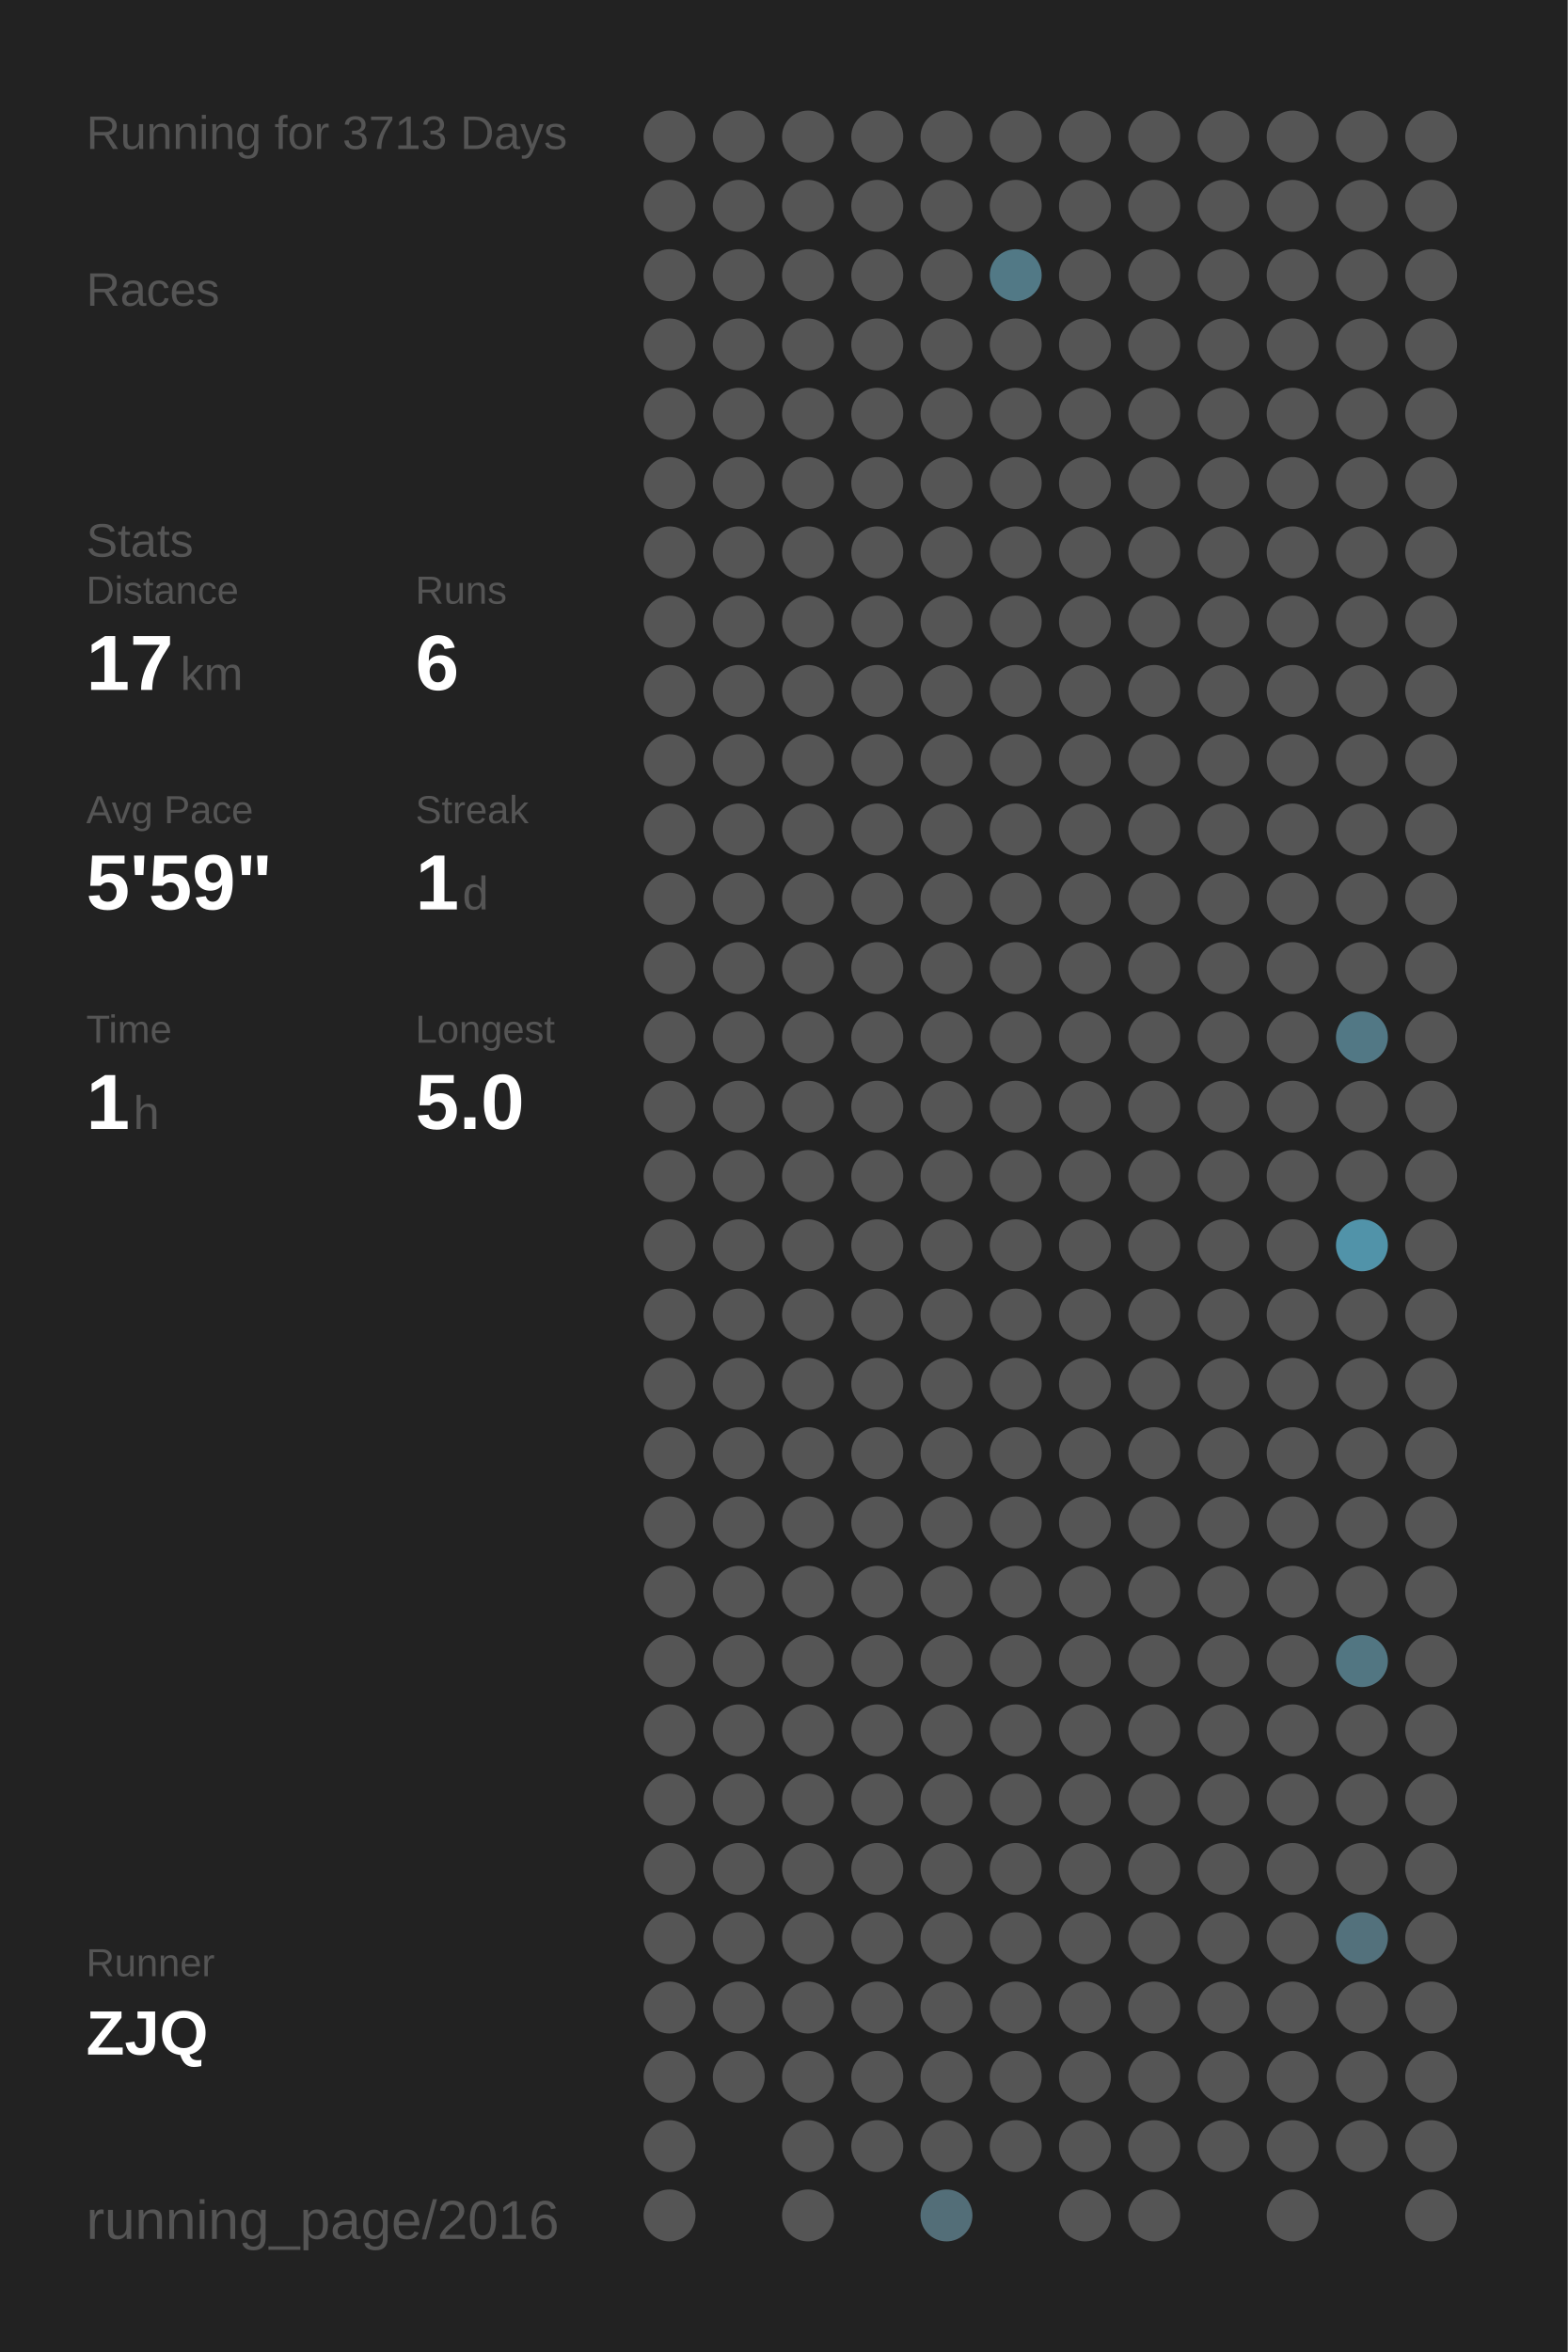
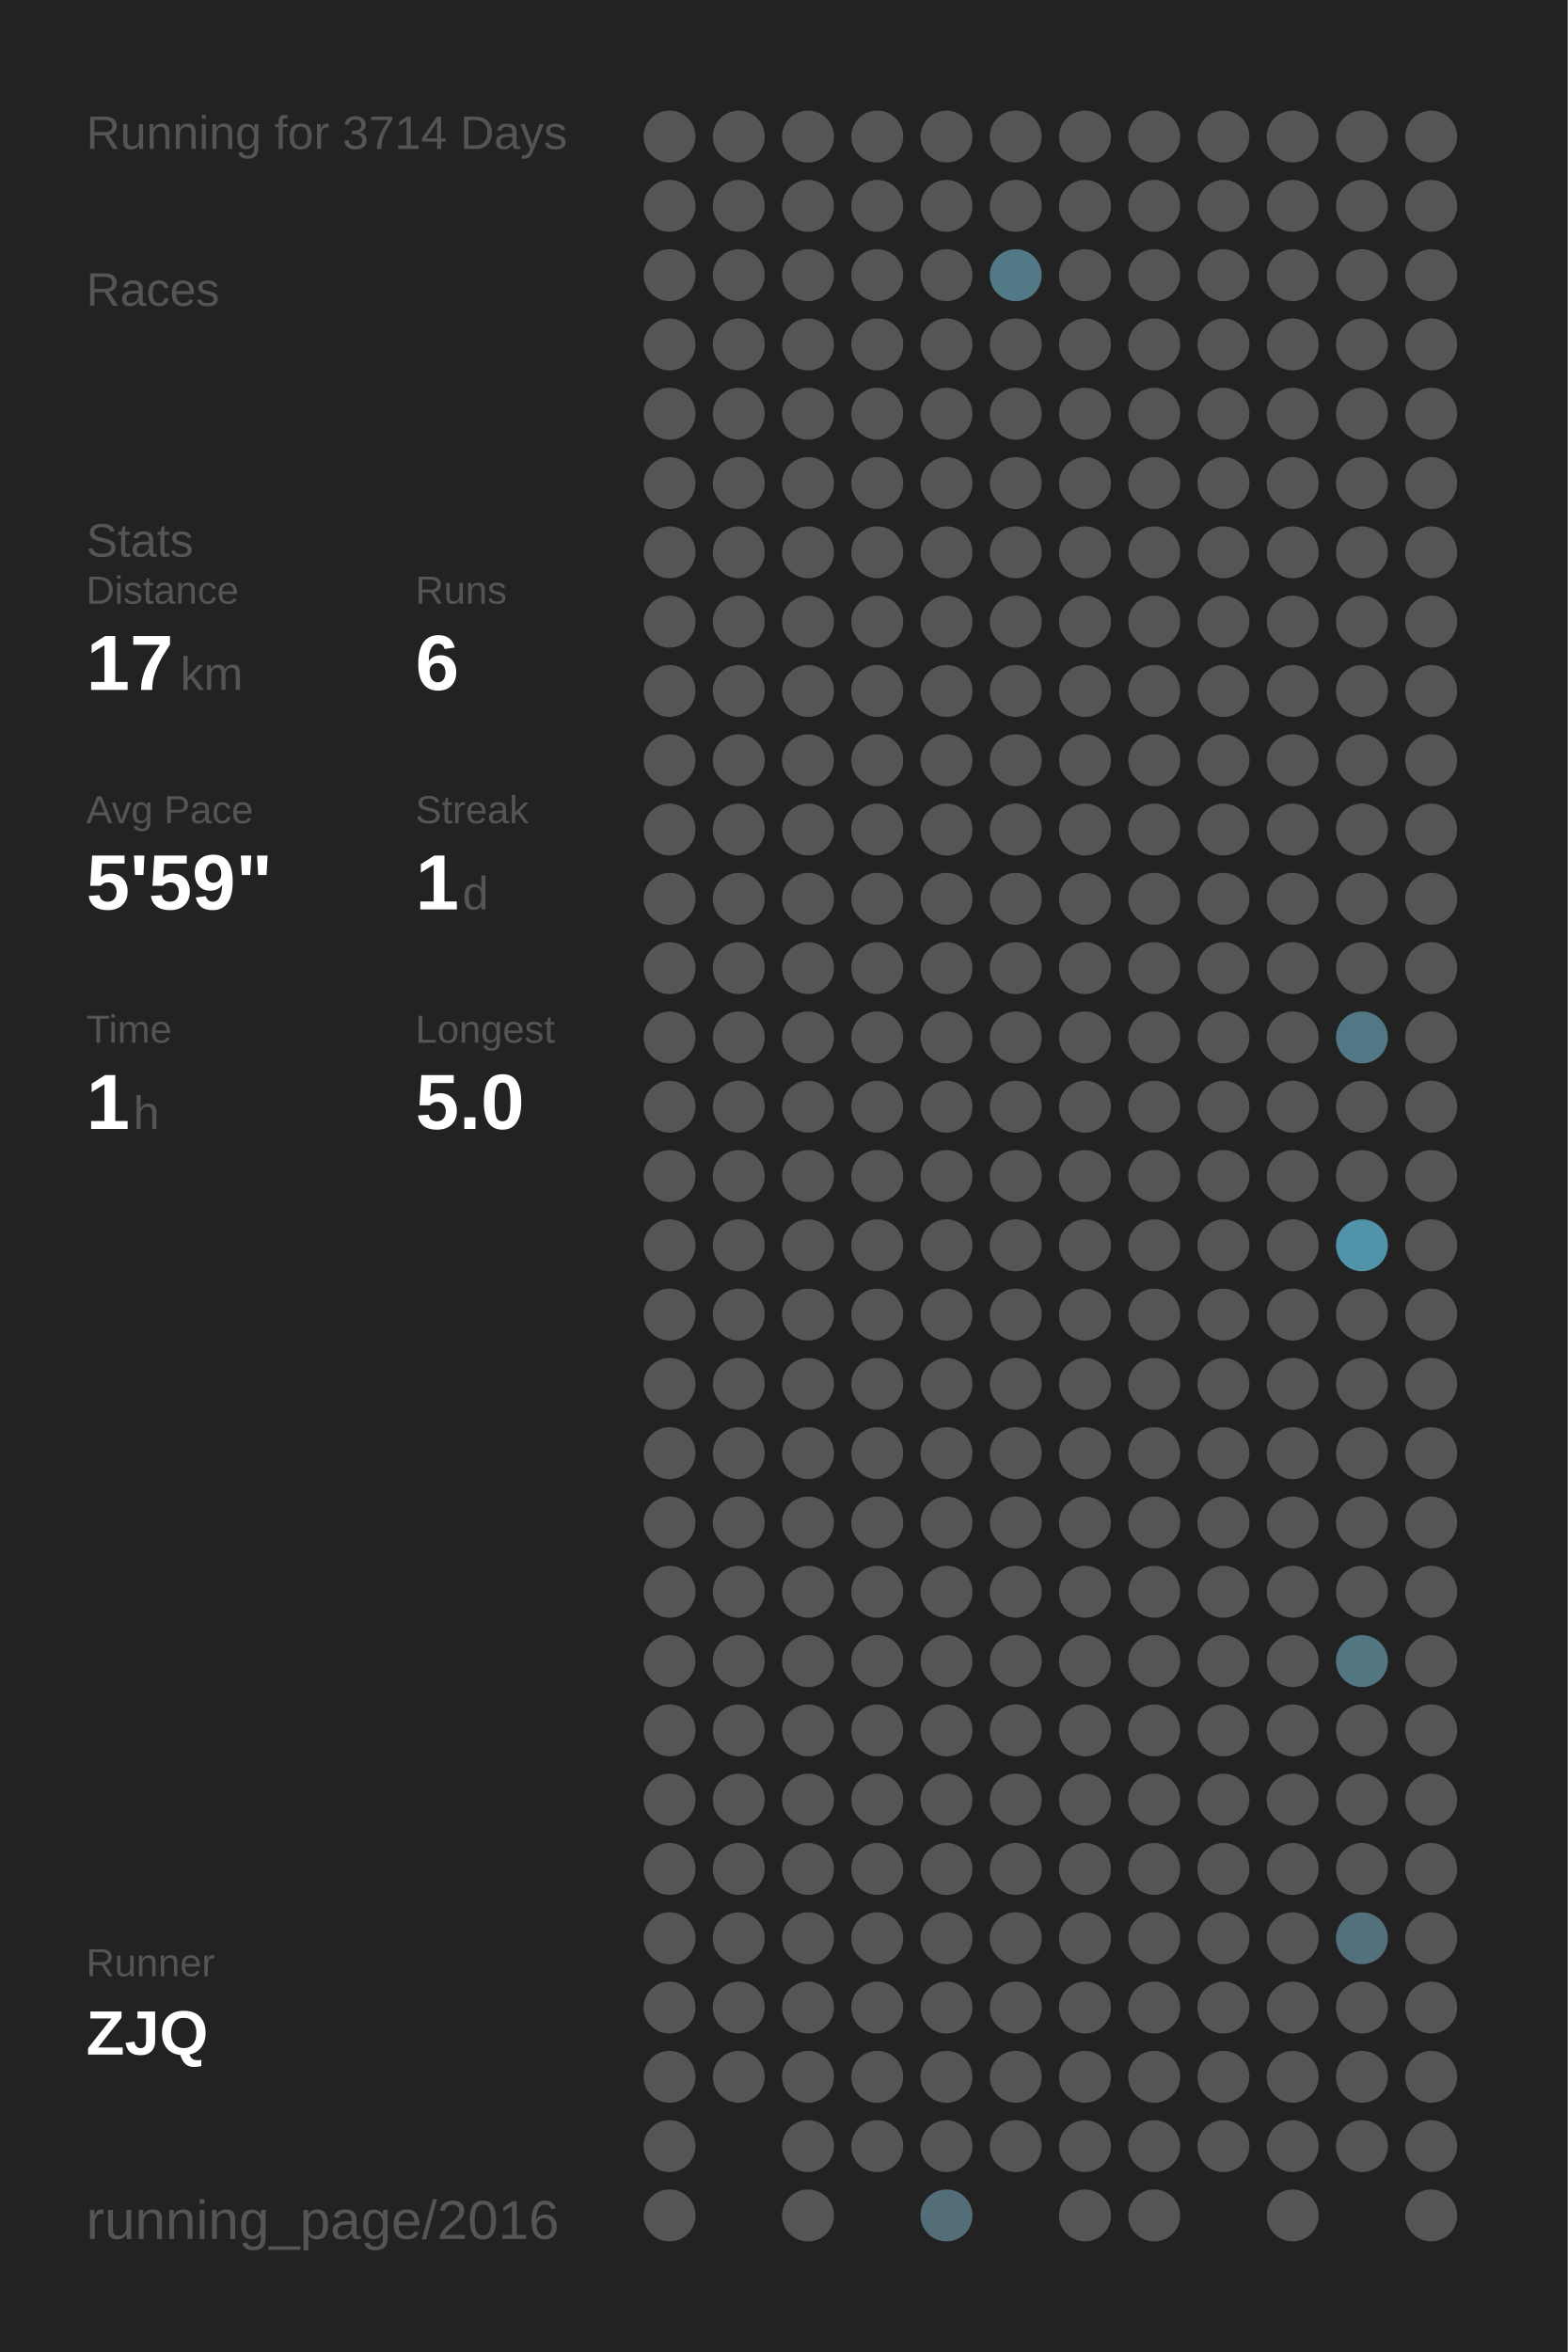
<svg xmlns="http://www.w3.org/2000/svg" baseProfile="full" height="300mm" version="1.1" viewBox="0,0,200,300" width="200mm">
  <defs />
  <rect fill="#222222" height="300" width="200" x="0" y="0" />
-   <text fill="#555555" style="font-size:6px; font-family:Arial;" x="11" y="19">Running for 3713 Days</text>
+   <text fill="#555555" style="font-size:6px; font-family:Arial;" x="11" y="19">Running for 3714 Days</text>
  <text fill="#555555" style="font-size:6px; font-family:Arial;" x="11" y="39">Races</text>
  <text fill="#555555" style="font-size:6px; font-family:Arial;" x="11" y="71">Stats</text>
  <text fill="#555555" style="font-size:5px; font-family:Arial;" x="11" y="77">Distance</text>
  <text fill="#FFFFFF" style="font-size:10px; font-family:Arial; font-weight:bold;" x="11" y="88">17</text>
  <text fill="#555555" style="font-size:6px; font-family:Arial;" x="23" y="88">km</text>
  <text fill="#555555" style="font-size:5px; font-family:Arial;" x="53" y="77">Runs</text>
  <text fill="#FFFFFF" style="font-size:10px; font-family:Arial; font-weight:bold;" x="53" y="88">6</text>
  <text fill="#555555" style="font-size:5px; font-family:Arial;" x="11" y="105">Avg Pace</text>
  <text fill="#FFFFFF" style="font-size:10px; font-family:Arial; font-weight:bold;" x="11" y="116">5'59"</text>
  <text fill="#555555" style="font-size:5px; font-family:Arial;" x="53" y="105">Streak</text>
  <text fill="#FFFFFF" style="font-size:10px; font-family:Arial; font-weight:bold;" x="53" y="116">1</text>
  <text fill="#555555" style="font-size:6px; font-family:Arial;" x="59" y="116">d</text>
  <text fill="#555555" style="font-size:5px; font-family:Arial;" x="11" y="133">Time</text>
  <text fill="#FFFFFF" style="font-size:10px; font-family:Arial; font-weight:bold;" x="11" y="144">1</text>
  <text fill="#555555" style="font-size:6px; font-family:Arial;" x="17" y="144">h</text>
  <text fill="#555555" style="font-size:5px; font-family:Arial;" x="53" y="133">Longest</text>
  <text fill="#FFFFFF" style="font-size:10px; font-family:Arial; font-weight:bold;" x="53" y="144">5.0</text>
  <text fill="#555555" style="font-size:5px; font-family:Arial;" x="11" y="252.065">Runner</text>
  <text fill="#FFFFFF" style="font-size:8px; font-family:Arial; font-weight:bold;" x="11" y="262.065">ZJQ</text>
  <text fill="#555555" style="font-size:7px; font-family:Arial;" x="11" y="285.581">running_page/2016</text>
  <circle cx="85.417" cy="17.419" fill="#555555" r="3.312" />
  <circle cx="85.417" cy="26.258" fill="#555555" r="3.312" />
  <circle cx="85.417" cy="35.097" fill="#555555" r="3.312" />
  <circle cx="85.417" cy="43.935" fill="#555555" r="3.312" />
  <circle cx="85.417" cy="52.774" fill="#555555" r="3.312" />
  <circle cx="85.417" cy="61.613" fill="#555555" r="3.312" />
  <circle cx="85.417" cy="70.452" fill="#555555" r="3.312" />
  <circle cx="85.417" cy="79.29" fill="#555555" r="3.312" />
  <circle cx="85.417" cy="88.129" fill="#555555" r="3.312" />
  <circle cx="85.417" cy="96.968" fill="#555555" r="3.312" />
  <circle cx="85.417" cy="105.806" fill="#555555" r="3.312" />
  <circle cx="85.417" cy="114.645" fill="#555555" r="3.312" />
  <circle cx="85.417" cy="123.484" fill="#555555" r="3.312" />
  <circle cx="85.417" cy="132.323" fill="#555555" r="3.312" />
  <circle cx="85.417" cy="141.161" fill="#555555" r="3.312" />
  <circle cx="85.417" cy="150" fill="#555555" r="3.312" />
  <circle cx="85.417" cy="158.839" fill="#555555" r="3.312" />
  <circle cx="85.417" cy="167.677" fill="#555555" r="3.312" />
  <circle cx="85.417" cy="176.516" fill="#555555" r="3.312" />
  <circle cx="85.417" cy="185.355" fill="#555555" r="3.312" />
  <circle cx="85.417" cy="194.194" fill="#555555" r="3.312" />
  <circle cx="85.417" cy="203.032" fill="#555555" r="3.312" />
  <circle cx="85.417" cy="211.871" fill="#555555" r="3.312" />
  <circle cx="85.417" cy="220.71" fill="#555555" r="3.312" />
  <circle cx="85.417" cy="229.548" fill="#555555" r="3.312" />
  <circle cx="85.417" cy="238.387" fill="#555555" r="3.312" />
  <circle cx="85.417" cy="247.226" fill="#555555" r="3.312" />
  <circle cx="85.417" cy="256.065" fill="#555555" r="3.312" />
  <circle cx="85.417" cy="264.903" fill="#555555" r="3.312" />
  <circle cx="85.417" cy="273.742" fill="#555555" r="3.312" />
  <circle cx="85.417" cy="282.581" fill="#555555" r="3.312" />
  <circle cx="94.25" cy="17.419" fill="#555555" r="3.312" />
  <circle cx="94.25" cy="26.258" fill="#555555" r="3.312" />
  <circle cx="94.25" cy="35.097" fill="#555555" r="3.312" />
  <circle cx="94.25" cy="43.935" fill="#555555" r="3.312" />
  <circle cx="94.25" cy="52.774" fill="#555555" r="3.312" />
  <circle cx="94.25" cy="61.613" fill="#555555" r="3.312" />
  <circle cx="94.25" cy="70.452" fill="#555555" r="3.312" />
  <circle cx="94.25" cy="79.29" fill="#555555" r="3.312" />
  <circle cx="94.25" cy="88.129" fill="#555555" r="3.312" />
  <circle cx="94.25" cy="96.968" fill="#555555" r="3.312" />
  <circle cx="94.25" cy="105.806" fill="#555555" r="3.312" />
  <circle cx="94.25" cy="114.645" fill="#555555" r="3.312" />
  <circle cx="94.25" cy="123.484" fill="#555555" r="3.312" />
  <circle cx="94.25" cy="132.323" fill="#555555" r="3.312" />
  <circle cx="94.25" cy="141.161" fill="#555555" r="3.312" />
  <circle cx="94.25" cy="150" fill="#555555" r="3.312" />
  <circle cx="94.25" cy="158.839" fill="#555555" r="3.312" />
  <circle cx="94.25" cy="167.677" fill="#555555" r="3.312" />
  <circle cx="94.25" cy="176.516" fill="#555555" r="3.312" />
  <circle cx="94.25" cy="185.355" fill="#555555" r="3.312" />
  <circle cx="94.25" cy="194.194" fill="#555555" r="3.312" />
  <circle cx="94.25" cy="203.032" fill="#555555" r="3.312" />
  <circle cx="94.25" cy="211.871" fill="#555555" r="3.312" />
  <circle cx="94.25" cy="220.71" fill="#555555" r="3.312" />
  <circle cx="94.25" cy="229.548" fill="#555555" r="3.312" />
  <circle cx="94.25" cy="238.387" fill="#555555" r="3.312" />
  <circle cx="94.25" cy="247.226" fill="#555555" r="3.312" />
  <circle cx="94.25" cy="256.065" fill="#555555" r="3.312" />
  <circle cx="94.25" cy="264.903" fill="#555555" r="3.312" />
  <circle cx="103.083" cy="17.419" fill="#555555" r="3.312" />
  <circle cx="103.083" cy="26.258" fill="#555555" r="3.312" />
  <circle cx="103.083" cy="35.097" fill="#555555" r="3.312" />
  <circle cx="103.083" cy="43.935" fill="#555555" r="3.312" />
  <circle cx="103.083" cy="52.774" fill="#555555" r="3.312" />
  <circle cx="103.083" cy="61.613" fill="#555555" r="3.312" />
  <circle cx="103.083" cy="70.452" fill="#555555" r="3.312" />
  <circle cx="103.083" cy="79.29" fill="#555555" r="3.312" />
  <circle cx="103.083" cy="88.129" fill="#555555" r="3.312" />
  <circle cx="103.083" cy="96.968" fill="#555555" r="3.312" />
  <circle cx="103.083" cy="105.806" fill="#555555" r="3.312" />
  <circle cx="103.083" cy="114.645" fill="#555555" r="3.312" />
  <circle cx="103.083" cy="123.484" fill="#555555" r="3.312" />
  <circle cx="103.083" cy="132.323" fill="#555555" r="3.312" />
  <circle cx="103.083" cy="141.161" fill="#555555" r="3.312" />
  <circle cx="103.083" cy="150" fill="#555555" r="3.312" />
  <circle cx="103.083" cy="158.839" fill="#555555" r="3.312" />
  <circle cx="103.083" cy="167.677" fill="#555555" r="3.312" />
  <circle cx="103.083" cy="176.516" fill="#555555" r="3.312" />
  <circle cx="103.083" cy="185.355" fill="#555555" r="3.312" />
  <circle cx="103.083" cy="194.194" fill="#555555" r="3.312" />
  <circle cx="103.083" cy="203.032" fill="#555555" r="3.312" />
  <circle cx="103.083" cy="211.871" fill="#555555" r="3.312" />
  <circle cx="103.083" cy="220.71" fill="#555555" r="3.312" />
  <circle cx="103.083" cy="229.548" fill="#555555" r="3.312" />
  <circle cx="103.083" cy="238.387" fill="#555555" r="3.312" />
  <circle cx="103.083" cy="247.226" fill="#555555" r="3.312" />
  <circle cx="103.083" cy="256.065" fill="#555555" r="3.312" />
  <circle cx="103.083" cy="264.903" fill="#555555" r="3.312" />
  <circle cx="103.083" cy="273.742" fill="#555555" r="3.312" />
  <circle cx="103.083" cy="282.581" fill="#555555" r="3.312" />
  <circle cx="111.917" cy="17.419" fill="#555555" r="3.312" />
  <circle cx="111.917" cy="26.258" fill="#555555" r="3.312" />
  <circle cx="111.917" cy="35.097" fill="#555555" r="3.312" />
  <circle cx="111.917" cy="43.935" fill="#555555" r="3.312" />
  <circle cx="111.917" cy="52.774" fill="#555555" r="3.312" />
  <circle cx="111.917" cy="61.613" fill="#555555" r="3.312" />
  <circle cx="111.917" cy="70.452" fill="#555555" r="3.312" />
  <circle cx="111.917" cy="79.29" fill="#555555" r="3.312" />
  <circle cx="111.917" cy="88.129" fill="#555555" r="3.312" />
  <circle cx="111.917" cy="96.968" fill="#555555" r="3.312" />
  <circle cx="111.917" cy="105.806" fill="#555555" r="3.312" />
  <circle cx="111.917" cy="114.645" fill="#555555" r="3.312" />
  <circle cx="111.917" cy="123.484" fill="#555555" r="3.312" />
  <circle cx="111.917" cy="132.323" fill="#555555" r="3.312" />
  <circle cx="111.917" cy="141.161" fill="#555555" r="3.312" />
  <circle cx="111.917" cy="150" fill="#555555" r="3.312" />
  <circle cx="111.917" cy="158.839" fill="#555555" r="3.312" />
  <circle cx="111.917" cy="167.677" fill="#555555" r="3.312" />
  <circle cx="111.917" cy="176.516" fill="#555555" r="3.312" />
  <circle cx="111.917" cy="185.355" fill="#555555" r="3.312" />
  <circle cx="111.917" cy="194.194" fill="#555555" r="3.312" />
  <circle cx="111.917" cy="203.032" fill="#555555" r="3.312" />
  <circle cx="111.917" cy="211.871" fill="#555555" r="3.312" />
  <circle cx="111.917" cy="220.71" fill="#555555" r="3.312" />
  <circle cx="111.917" cy="229.548" fill="#555555" r="3.312" />
  <circle cx="111.917" cy="238.387" fill="#555555" r="3.312" />
  <circle cx="111.917" cy="247.226" fill="#555555" r="3.312" />
  <circle cx="111.917" cy="256.065" fill="#555555" r="3.312" />
  <circle cx="111.917" cy="264.903" fill="#555555" r="3.312" />
  <circle cx="111.917" cy="273.742" fill="#555555" r="3.312" />
  <circle cx="120.75" cy="17.419" fill="#555555" r="3.312" />
  <circle cx="120.75" cy="26.258" fill="#555555" r="3.312" />
  <circle cx="120.75" cy="35.097" fill="#555555" r="3.312" />
  <circle cx="120.75" cy="43.935" fill="#555555" r="3.312" />
  <circle cx="120.75" cy="52.774" fill="#555555" r="3.312" />
  <circle cx="120.75" cy="61.613" fill="#555555" r="3.312" />
  <circle cx="120.75" cy="70.452" fill="#555555" r="3.312" />
  <circle cx="120.75" cy="79.29" fill="#555555" r="3.312" />
  <circle cx="120.75" cy="88.129" fill="#555555" r="3.312" />
  <circle cx="120.75" cy="96.968" fill="#555555" r="3.312" />
  <circle cx="120.75" cy="105.806" fill="#555555" r="3.312" />
  <circle cx="120.75" cy="114.645" fill="#555555" r="3.312" />
  <circle cx="120.75" cy="123.484" fill="#555555" r="3.312" />
  <circle cx="120.75" cy="132.323" fill="#555555" r="3.312" />
  <circle cx="120.75" cy="141.161" fill="#555555" r="3.312" />
  <circle cx="120.75" cy="150" fill="#555555" r="3.312" />
  <circle cx="120.75" cy="158.839" fill="#555555" r="3.312" />
  <circle cx="120.75" cy="167.677" fill="#555555" r="3.312" />
  <circle cx="120.75" cy="176.516" fill="#555555" r="3.312" />
  <circle cx="120.75" cy="185.355" fill="#555555" r="3.312" />
  <circle cx="120.75" cy="194.194" fill="#555555" r="3.312" />
  <circle cx="120.75" cy="203.032" fill="#555555" r="3.312" />
  <circle cx="120.75" cy="211.871" fill="#555555" r="3.312" />
  <circle cx="120.75" cy="220.71" fill="#555555" r="3.312" />
  <circle cx="120.75" cy="229.548" fill="#555555" r="3.312" />
  <circle cx="120.75" cy="238.387" fill="#555555" r="3.312" />
  <circle cx="120.75" cy="247.226" fill="#555555" r="3.312" />
  <circle cx="120.75" cy="256.065" fill="#555555" r="3.312" />
  <circle cx="120.75" cy="264.903" fill="#555555" r="3.312" />
  <circle cx="120.75" cy="273.742" fill="#555555" r="3.312" />
  <circle cx="120.75" cy="282.581" fill="#536e78" r="3.312" />
  <circle cx="129.583" cy="17.419" fill="#555555" r="3.312" />
  <circle cx="129.583" cy="26.258" fill="#555555" r="3.312" />
  <circle cx="129.583" cy="35.097" fill="#527986" r="3.312" />
  <circle cx="129.583" cy="43.935" fill="#555555" r="3.312" />
  <circle cx="129.583" cy="52.774" fill="#555555" r="3.312" />
  <circle cx="129.583" cy="61.613" fill="#555555" r="3.312" />
  <circle cx="129.583" cy="70.452" fill="#555555" r="3.312" />
  <circle cx="129.583" cy="79.29" fill="#555555" r="3.312" />
  <circle cx="129.583" cy="88.129" fill="#555555" r="3.312" />
  <circle cx="129.583" cy="96.968" fill="#555555" r="3.312" />
  <circle cx="129.583" cy="105.806" fill="#555555" r="3.312" />
  <circle cx="129.583" cy="114.645" fill="#555555" r="3.312" />
  <circle cx="129.583" cy="123.484" fill="#555555" r="3.312" />
  <circle cx="129.583" cy="132.323" fill="#555555" r="3.312" />
  <circle cx="129.583" cy="141.161" fill="#555555" r="3.312" />
  <circle cx="129.583" cy="150" fill="#555555" r="3.312" />
  <circle cx="129.583" cy="158.839" fill="#555555" r="3.312" />
  <circle cx="129.583" cy="167.677" fill="#555555" r="3.312" />
  <circle cx="129.583" cy="176.516" fill="#555555" r="3.312" />
  <circle cx="129.583" cy="185.355" fill="#555555" r="3.312" />
  <circle cx="129.583" cy="194.194" fill="#555555" r="3.312" />
  <circle cx="129.583" cy="203.032" fill="#555555" r="3.312" />
  <circle cx="129.583" cy="211.871" fill="#555555" r="3.312" />
  <circle cx="129.583" cy="220.71" fill="#555555" r="3.312" />
  <circle cx="129.583" cy="229.548" fill="#555555" r="3.312" />
  <circle cx="129.583" cy="238.387" fill="#555555" r="3.312" />
  <circle cx="129.583" cy="247.226" fill="#555555" r="3.312" />
  <circle cx="129.583" cy="256.065" fill="#555555" r="3.312" />
  <circle cx="129.583" cy="264.903" fill="#555555" r="3.312" />
  <circle cx="129.583" cy="273.742" fill="#555555" r="3.312" />
  <circle cx="138.417" cy="17.419" fill="#555555" r="3.312" />
  <circle cx="138.417" cy="26.258" fill="#555555" r="3.312" />
  <circle cx="138.417" cy="35.097" fill="#555555" r="3.312" />
  <circle cx="138.417" cy="43.935" fill="#555555" r="3.312" />
  <circle cx="138.417" cy="52.774" fill="#555555" r="3.312" />
  <circle cx="138.417" cy="61.613" fill="#555555" r="3.312" />
  <circle cx="138.417" cy="70.452" fill="#555555" r="3.312" />
  <circle cx="138.417" cy="79.29" fill="#555555" r="3.312" />
  <circle cx="138.417" cy="88.129" fill="#555555" r="3.312" />
  <circle cx="138.417" cy="96.968" fill="#555555" r="3.312" />
  <circle cx="138.417" cy="105.806" fill="#555555" r="3.312" />
  <circle cx="138.417" cy="114.645" fill="#555555" r="3.312" />
  <circle cx="138.417" cy="123.484" fill="#555555" r="3.312" />
  <circle cx="138.417" cy="132.323" fill="#555555" r="3.312" />
  <circle cx="138.417" cy="141.161" fill="#555555" r="3.312" />
  <circle cx="138.417" cy="150" fill="#555555" r="3.312" />
  <circle cx="138.417" cy="158.839" fill="#555555" r="3.312" />
  <circle cx="138.417" cy="167.677" fill="#555555" r="3.312" />
  <circle cx="138.417" cy="176.516" fill="#555555" r="3.312" />
  <circle cx="138.417" cy="185.355" fill="#555555" r="3.312" />
  <circle cx="138.417" cy="194.194" fill="#555555" r="3.312" />
  <circle cx="138.417" cy="203.032" fill="#555555" r="3.312" />
  <circle cx="138.417" cy="211.871" fill="#555555" r="3.312" />
  <circle cx="138.417" cy="220.71" fill="#555555" r="3.312" />
  <circle cx="138.417" cy="229.548" fill="#555555" r="3.312" />
  <circle cx="138.417" cy="238.387" fill="#555555" r="3.312" />
  <circle cx="138.417" cy="247.226" fill="#555555" r="3.312" />
  <circle cx="138.417" cy="256.065" fill="#555555" r="3.312" />
  <circle cx="138.417" cy="264.903" fill="#555555" r="3.312" />
  <circle cx="138.417" cy="273.742" fill="#555555" r="3.312" />
  <circle cx="138.417" cy="282.581" fill="#555555" r="3.312" />
  <circle cx="147.25" cy="17.419" fill="#555555" r="3.312" />
  <circle cx="147.25" cy="26.258" fill="#555555" r="3.312" />
  <circle cx="147.25" cy="35.097" fill="#555555" r="3.312" />
  <circle cx="147.25" cy="43.935" fill="#555555" r="3.312" />
  <circle cx="147.25" cy="52.774" fill="#555555" r="3.312" />
  <circle cx="147.25" cy="61.613" fill="#555555" r="3.312" />
  <circle cx="147.25" cy="70.452" fill="#555555" r="3.312" />
  <circle cx="147.25" cy="79.29" fill="#555555" r="3.312" />
  <circle cx="147.25" cy="88.129" fill="#555555" r="3.312" />
  <circle cx="147.25" cy="96.968" fill="#555555" r="3.312" />
  <circle cx="147.25" cy="105.806" fill="#555555" r="3.312" />
  <circle cx="147.25" cy="114.645" fill="#555555" r="3.312" />
  <circle cx="147.25" cy="123.484" fill="#555555" r="3.312" />
  <circle cx="147.25" cy="132.323" fill="#555555" r="3.312" />
  <circle cx="147.25" cy="141.161" fill="#555555" r="3.312" />
  <circle cx="147.25" cy="150" fill="#555555" r="3.312" />
  <circle cx="147.25" cy="158.839" fill="#555555" r="3.312" />
  <circle cx="147.25" cy="167.677" fill="#555555" r="3.312" />
  <circle cx="147.25" cy="176.516" fill="#555555" r="3.312" />
  <circle cx="147.25" cy="185.355" fill="#555555" r="3.312" />
  <circle cx="147.25" cy="194.194" fill="#555555" r="3.312" />
  <circle cx="147.25" cy="203.032" fill="#555555" r="3.312" />
  <circle cx="147.25" cy="211.871" fill="#555555" r="3.312" />
  <circle cx="147.25" cy="220.71" fill="#555555" r="3.312" />
  <circle cx="147.25" cy="229.548" fill="#555555" r="3.312" />
  <circle cx="147.25" cy="238.387" fill="#555555" r="3.312" />
  <circle cx="147.25" cy="247.226" fill="#555555" r="3.312" />
  <circle cx="147.25" cy="256.065" fill="#555555" r="3.312" />
  <circle cx="147.25" cy="264.903" fill="#555555" r="3.312" />
  <circle cx="147.25" cy="273.742" fill="#555555" r="3.312" />
  <circle cx="147.25" cy="282.581" fill="#555555" r="3.312" />
  <circle cx="156.083" cy="17.419" fill="#555555" r="3.312" />
  <circle cx="156.083" cy="26.258" fill="#555555" r="3.312" />
  <circle cx="156.083" cy="35.097" fill="#555555" r="3.312" />
  <circle cx="156.083" cy="43.935" fill="#555555" r="3.312" />
  <circle cx="156.083" cy="52.774" fill="#555555" r="3.312" />
  <circle cx="156.083" cy="61.613" fill="#555555" r="3.312" />
  <circle cx="156.083" cy="70.452" fill="#555555" r="3.312" />
  <circle cx="156.083" cy="79.29" fill="#555555" r="3.312" />
  <circle cx="156.083" cy="88.129" fill="#555555" r="3.312" />
  <circle cx="156.083" cy="96.968" fill="#555555" r="3.312" />
  <circle cx="156.083" cy="105.806" fill="#555555" r="3.312" />
  <circle cx="156.083" cy="114.645" fill="#555555" r="3.312" />
  <circle cx="156.083" cy="123.484" fill="#555555" r="3.312" />
  <circle cx="156.083" cy="132.323" fill="#555555" r="3.312" />
  <circle cx="156.083" cy="141.161" fill="#555555" r="3.312" />
  <circle cx="156.083" cy="150" fill="#555555" r="3.312" />
  <circle cx="156.083" cy="158.839" fill="#555555" r="3.312" />
  <circle cx="156.083" cy="167.677" fill="#555555" r="3.312" />
  <circle cx="156.083" cy="176.516" fill="#555555" r="3.312" />
  <circle cx="156.083" cy="185.355" fill="#555555" r="3.312" />
  <circle cx="156.083" cy="194.194" fill="#555555" r="3.312" />
  <circle cx="156.083" cy="203.032" fill="#555555" r="3.312" />
  <circle cx="156.083" cy="211.871" fill="#555555" r="3.312" />
  <circle cx="156.083" cy="220.71" fill="#555555" r="3.312" />
  <circle cx="156.083" cy="229.548" fill="#555555" r="3.312" />
  <circle cx="156.083" cy="238.387" fill="#555555" r="3.312" />
  <circle cx="156.083" cy="247.226" fill="#555555" r="3.312" />
  <circle cx="156.083" cy="256.065" fill="#555555" r="3.312" />
  <circle cx="156.083" cy="264.903" fill="#555555" r="3.312" />
  <circle cx="156.083" cy="273.742" fill="#555555" r="3.312" />
  <circle cx="164.917" cy="17.419" fill="#555555" r="3.312" />
  <circle cx="164.917" cy="26.258" fill="#555555" r="3.312" />
  <circle cx="164.917" cy="35.097" fill="#555555" r="3.312" />
  <circle cx="164.917" cy="43.935" fill="#555555" r="3.312" />
  <circle cx="164.917" cy="52.774" fill="#555555" r="3.312" />
  <circle cx="164.917" cy="61.613" fill="#555555" r="3.312" />
  <circle cx="164.917" cy="70.452" fill="#555555" r="3.312" />
  <circle cx="164.917" cy="79.29" fill="#555555" r="3.312" />
  <circle cx="164.917" cy="88.129" fill="#555555" r="3.312" />
  <circle cx="164.917" cy="96.968" fill="#555555" r="3.312" />
  <circle cx="164.917" cy="105.806" fill="#555555" r="3.312" />
  <circle cx="164.917" cy="114.645" fill="#555555" r="3.312" />
  <circle cx="164.917" cy="123.484" fill="#555555" r="3.312" />
  <circle cx="164.917" cy="132.323" fill="#555555" r="3.312" />
  <circle cx="164.917" cy="141.161" fill="#555555" r="3.312" />
  <circle cx="164.917" cy="150" fill="#555555" r="3.312" />
  <circle cx="164.917" cy="158.839" fill="#555555" r="3.312" />
  <circle cx="164.917" cy="167.677" fill="#555555" r="3.312" />
  <circle cx="164.917" cy="176.516" fill="#555555" r="3.312" />
  <circle cx="164.917" cy="185.355" fill="#555555" r="3.312" />
  <circle cx="164.917" cy="194.194" fill="#555555" r="3.312" />
  <circle cx="164.917" cy="203.032" fill="#555555" r="3.312" />
  <circle cx="164.917" cy="211.871" fill="#555555" r="3.312" />
  <circle cx="164.917" cy="220.71" fill="#555555" r="3.312" />
  <circle cx="164.917" cy="229.548" fill="#555555" r="3.312" />
  <circle cx="164.917" cy="238.387" fill="#555555" r="3.312" />
  <circle cx="164.917" cy="247.226" fill="#555555" r="3.312" />
  <circle cx="164.917" cy="256.065" fill="#555555" r="3.312" />
  <circle cx="164.917" cy="264.903" fill="#555555" r="3.312" />
  <circle cx="164.917" cy="273.742" fill="#555555" r="3.312" />
  <circle cx="164.917" cy="282.581" fill="#555555" r="3.312" />
  <circle cx="173.75" cy="17.419" fill="#555555" r="3.312" />
  <circle cx="173.75" cy="26.258" fill="#555555" r="3.312" />
  <circle cx="173.75" cy="35.097" fill="#555555" r="3.312" />
  <circle cx="173.75" cy="43.935" fill="#555555" r="3.312" />
  <circle cx="173.75" cy="52.774" fill="#555555" r="3.312" />
  <circle cx="173.75" cy="61.613" fill="#555555" r="3.312" />
  <circle cx="173.75" cy="70.452" fill="#555555" r="3.312" />
  <circle cx="173.75" cy="79.29" fill="#555555" r="3.312" />
  <circle cx="173.75" cy="88.129" fill="#555555" r="3.312" />
  <circle cx="173.75" cy="96.968" fill="#555555" r="3.312" />
  <circle cx="173.75" cy="105.806" fill="#555555" r="3.312" />
  <circle cx="173.75" cy="114.645" fill="#555555" r="3.312" />
  <circle cx="173.75" cy="123.484" fill="#555555" r="3.312" />
  <circle cx="173.75" cy="132.323" fill="#527885" r="3.312" />
  <circle cx="173.75" cy="141.161" fill="#555555" r="3.312" />
  <circle cx="173.75" cy="150" fill="#555555" r="3.312" />
  <circle cx="173.75" cy="158.839" fill="#5193a9" r="3.312" />
  <circle cx="173.75" cy="167.677" fill="#555555" r="3.312" />
  <circle cx="173.75" cy="176.516" fill="#555555" r="3.312" />
  <circle cx="173.75" cy="185.355" fill="#555555" r="3.312" />
  <circle cx="173.75" cy="194.194" fill="#555555" r="3.312" />
  <circle cx="173.75" cy="203.032" fill="#555555" r="3.312" />
  <circle cx="173.75" cy="211.871" fill="#527682" r="3.312" />
  <circle cx="173.75" cy="220.71" fill="#555555" r="3.312" />
  <circle cx="173.75" cy="229.548" fill="#555555" r="3.312" />
  <circle cx="173.75" cy="238.387" fill="#555555" r="3.312" />
  <circle cx="173.75" cy="247.226" fill="#53717c" r="3.312" />
  <circle cx="173.75" cy="256.065" fill="#555555" r="3.312" />
  <circle cx="173.75" cy="264.903" fill="#555555" r="3.312" />
  <circle cx="173.75" cy="273.742" fill="#555555" r="3.312" />
  <circle cx="182.583" cy="17.419" fill="#555555" r="3.312" />
  <circle cx="182.583" cy="26.258" fill="#555555" r="3.312" />
  <circle cx="182.583" cy="35.097" fill="#555555" r="3.312" />
  <circle cx="182.583" cy="43.935" fill="#555555" r="3.312" />
  <circle cx="182.583" cy="52.774" fill="#555555" r="3.312" />
  <circle cx="182.583" cy="61.613" fill="#555555" r="3.312" />
  <circle cx="182.583" cy="70.452" fill="#555555" r="3.312" />
  <circle cx="182.583" cy="79.29" fill="#555555" r="3.312" />
  <circle cx="182.583" cy="88.129" fill="#555555" r="3.312" />
  <circle cx="182.583" cy="96.968" fill="#555555" r="3.312" />
  <circle cx="182.583" cy="105.806" fill="#555555" r="3.312" />
  <circle cx="182.583" cy="114.645" fill="#555555" r="3.312" />
  <circle cx="182.583" cy="123.484" fill="#555555" r="3.312" />
  <circle cx="182.583" cy="132.323" fill="#555555" r="3.312" />
  <circle cx="182.583" cy="141.161" fill="#555555" r="3.312" />
  <circle cx="182.583" cy="150" fill="#555555" r="3.312" />
  <circle cx="182.583" cy="158.839" fill="#555555" r="3.312" />
  <circle cx="182.583" cy="167.677" fill="#555555" r="3.312" />
  <circle cx="182.583" cy="176.516" fill="#555555" r="3.312" />
  <circle cx="182.583" cy="185.355" fill="#555555" r="3.312" />
  <circle cx="182.583" cy="194.194" fill="#555555" r="3.312" />
  <circle cx="182.583" cy="203.032" fill="#555555" r="3.312" />
  <circle cx="182.583" cy="211.871" fill="#555555" r="3.312" />
  <circle cx="182.583" cy="220.71" fill="#555555" r="3.312" />
  <circle cx="182.583" cy="229.548" fill="#555555" r="3.312" />
  <circle cx="182.583" cy="238.387" fill="#555555" r="3.312" />
  <circle cx="182.583" cy="247.226" fill="#555555" r="3.312" />
  <circle cx="182.583" cy="256.065" fill="#555555" r="3.312" />
  <circle cx="182.583" cy="264.903" fill="#555555" r="3.312" />
  <circle cx="182.583" cy="273.742" fill="#555555" r="3.312" />
  <circle cx="182.583" cy="282.581" fill="#555555" r="3.312" />
</svg>
